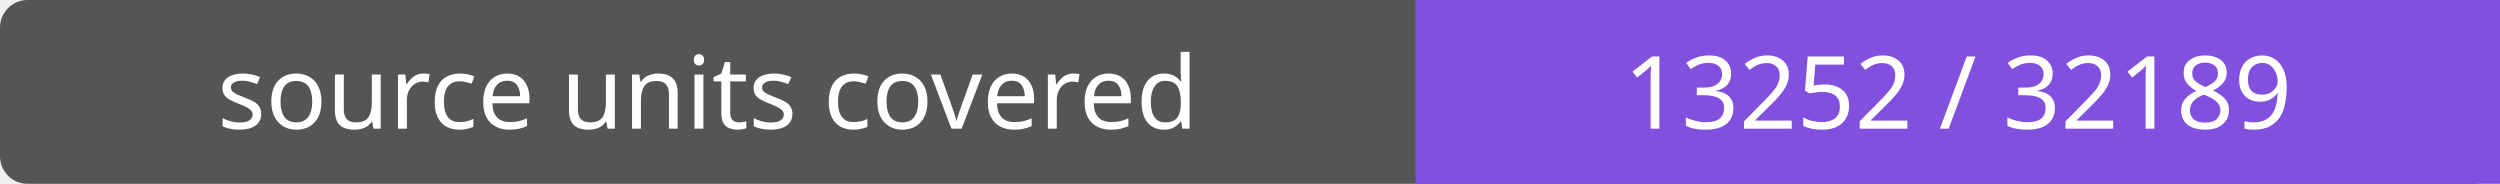
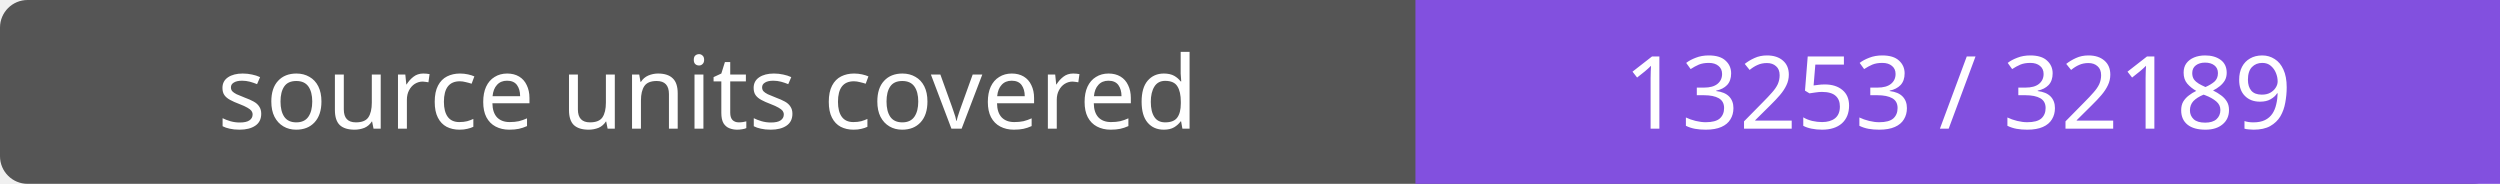
- <svg xmlns="http://www.w3.org/2000/svg" width="272" height="20" role="img" aria-label="source units covered: 13252 / 32189">
+ <svg xmlns="http://www.w3.org/2000/svg" width="272" height="20" role="img" aria-label="source units covered: 13253 / 32189">
  <rect width="272" height="20" rx="3" fill="#555" />
  <path fill="#8250df" d="M154 0h118v20H154z" />
  <g fill="#fff" text-anchor="middle" font-family="Verdana,sans-serif" font-size="11">
    <text x="77.0" y="14">source units covered</text>
-     <text x="213.0" y="14">13252 / 32189</text>
+     <text x="213.0" y="14">13253 / 32189</text>
  </g>
</svg>
